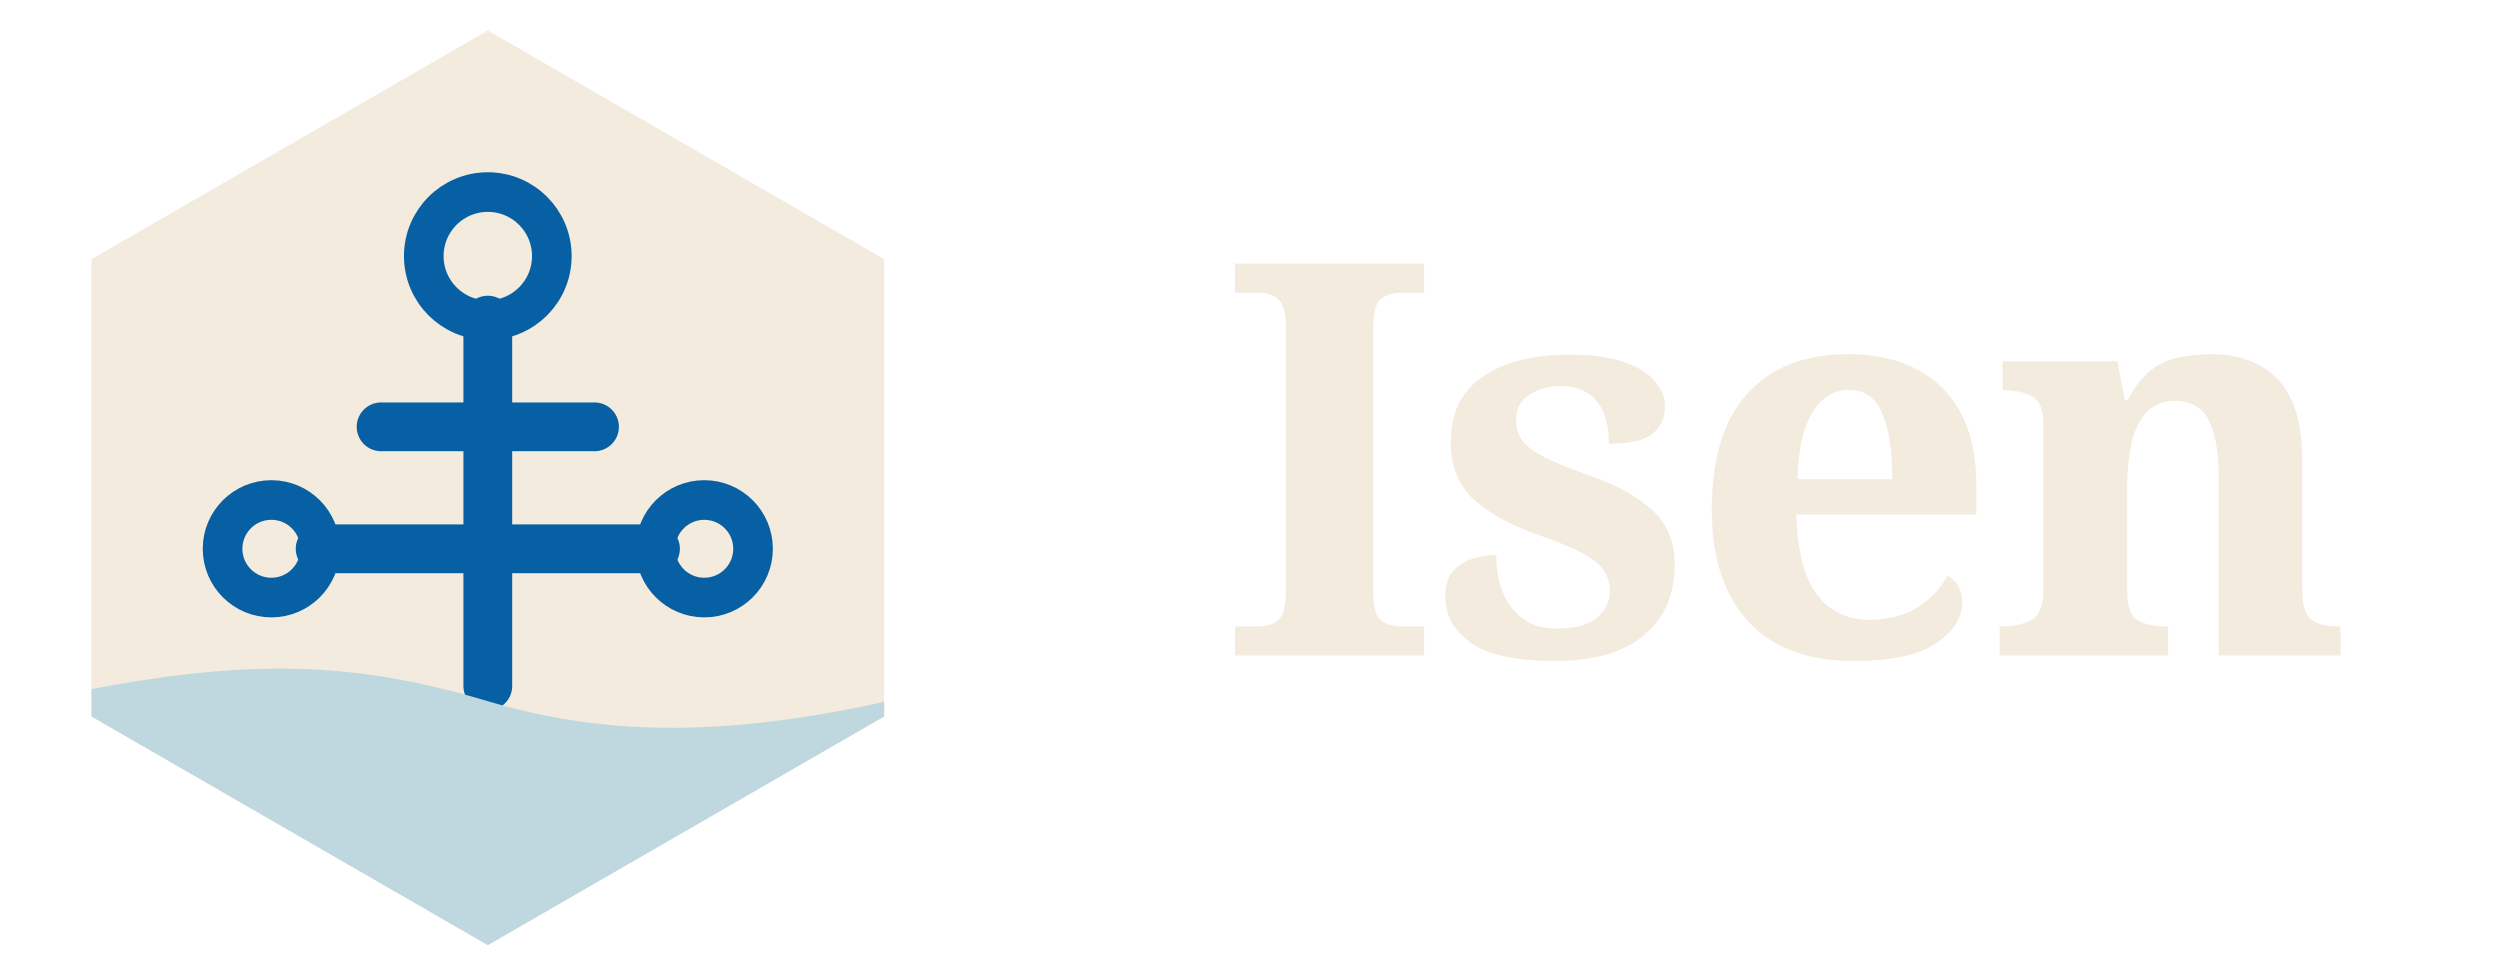
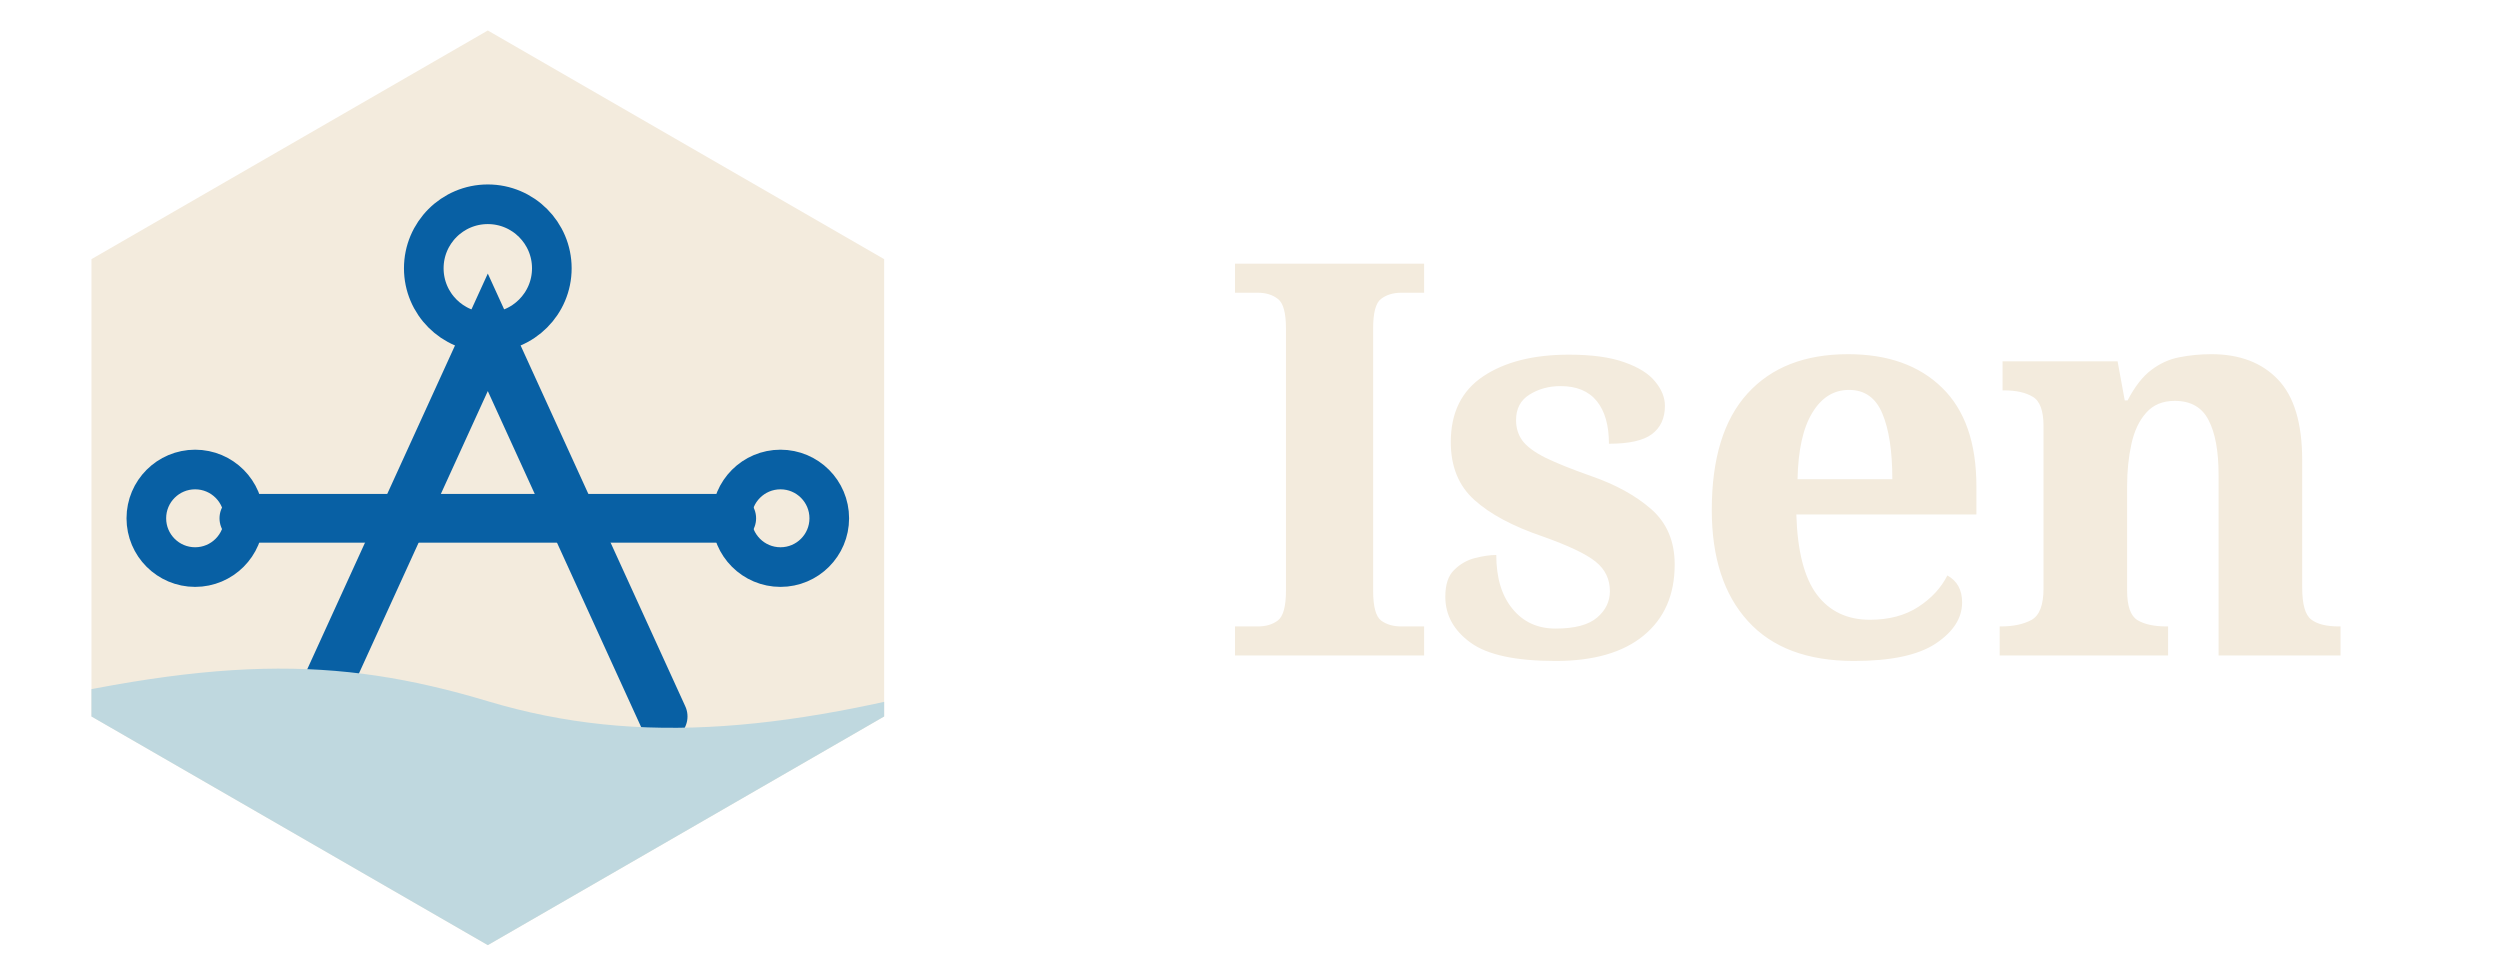
<svg xmlns="http://www.w3.org/2000/svg" viewBox="0 0 164 64" width="656" height="256" role="img" aria-label="Isen">
  <svg x="0" y="0" viewBox="0 0 64 64" width="64" height="64" aria-hidden="true">
    <defs>
      <clipPath id="cR0">
        <path d="M32 2L58 17V47L32 62L6 47V17Z" />
      </clipPath>
    </defs>
    <path d="M32 2L58 17V47L32 62L6 47V17Z" fill="#F3EBDD" />
    <g clip-path="url(#cR0)">
-       <path d="M32 45V21" fill="none" stroke="#0860A4" stroke-width="3.2" stroke-linecap="round" />
-       <path d="M25 28H39" fill="none" stroke="#0860A4" stroke-width="3.2" stroke-linecap="round" />
-       <path d="M21 36H43" fill="none" stroke="#0860A4" stroke-width="3.2" stroke-linecap="round" />
+       <path d="M20.5 47L32 21.8L43.5 47" fill="none" stroke="#0860A4" stroke-width="3.2" stroke-linecap="round" />
+       <path d="M16 34H48" fill="none" stroke="#0860A4" stroke-width="3.2" stroke-linecap="round" />
      <path d="M-2 47C14 43 22 43 32 46C42 49 52 48 66 44V66H-2Z" fill="#BFD8DF" />
-       <circle cx="32" cy="16.8" r="4.2" fill="none" stroke="#0860A4" stroke-width="2.6" />
-       <circle cx="17.8" cy="36" r="3.2" fill="none" stroke="#0860A4" stroke-width="2.6" />
-       <circle cx="46.2" cy="36" r="3.2" fill="none" stroke="#0860A4" stroke-width="2.6" />
+       <circle cx="32" cy="17.6" r="4.2" fill="none" stroke="#0860A4" stroke-width="2.6" />
+       <circle cx="12.8" cy="34" r="3.2" fill="none" stroke="#0860A4" stroke-width="2.6" />
+       <circle cx="51.2" cy="34" r="3.2" fill="none" stroke="#0860A4" stroke-width="2.6" />
    </g>
  </svg>
  <text x="80" y="43" font-family="Fraunces, Georgia, serif" font-weight="600" font-size="36" letter-spacing="-0.7" fill="#F3EBDD">Isen</text>
</svg>
